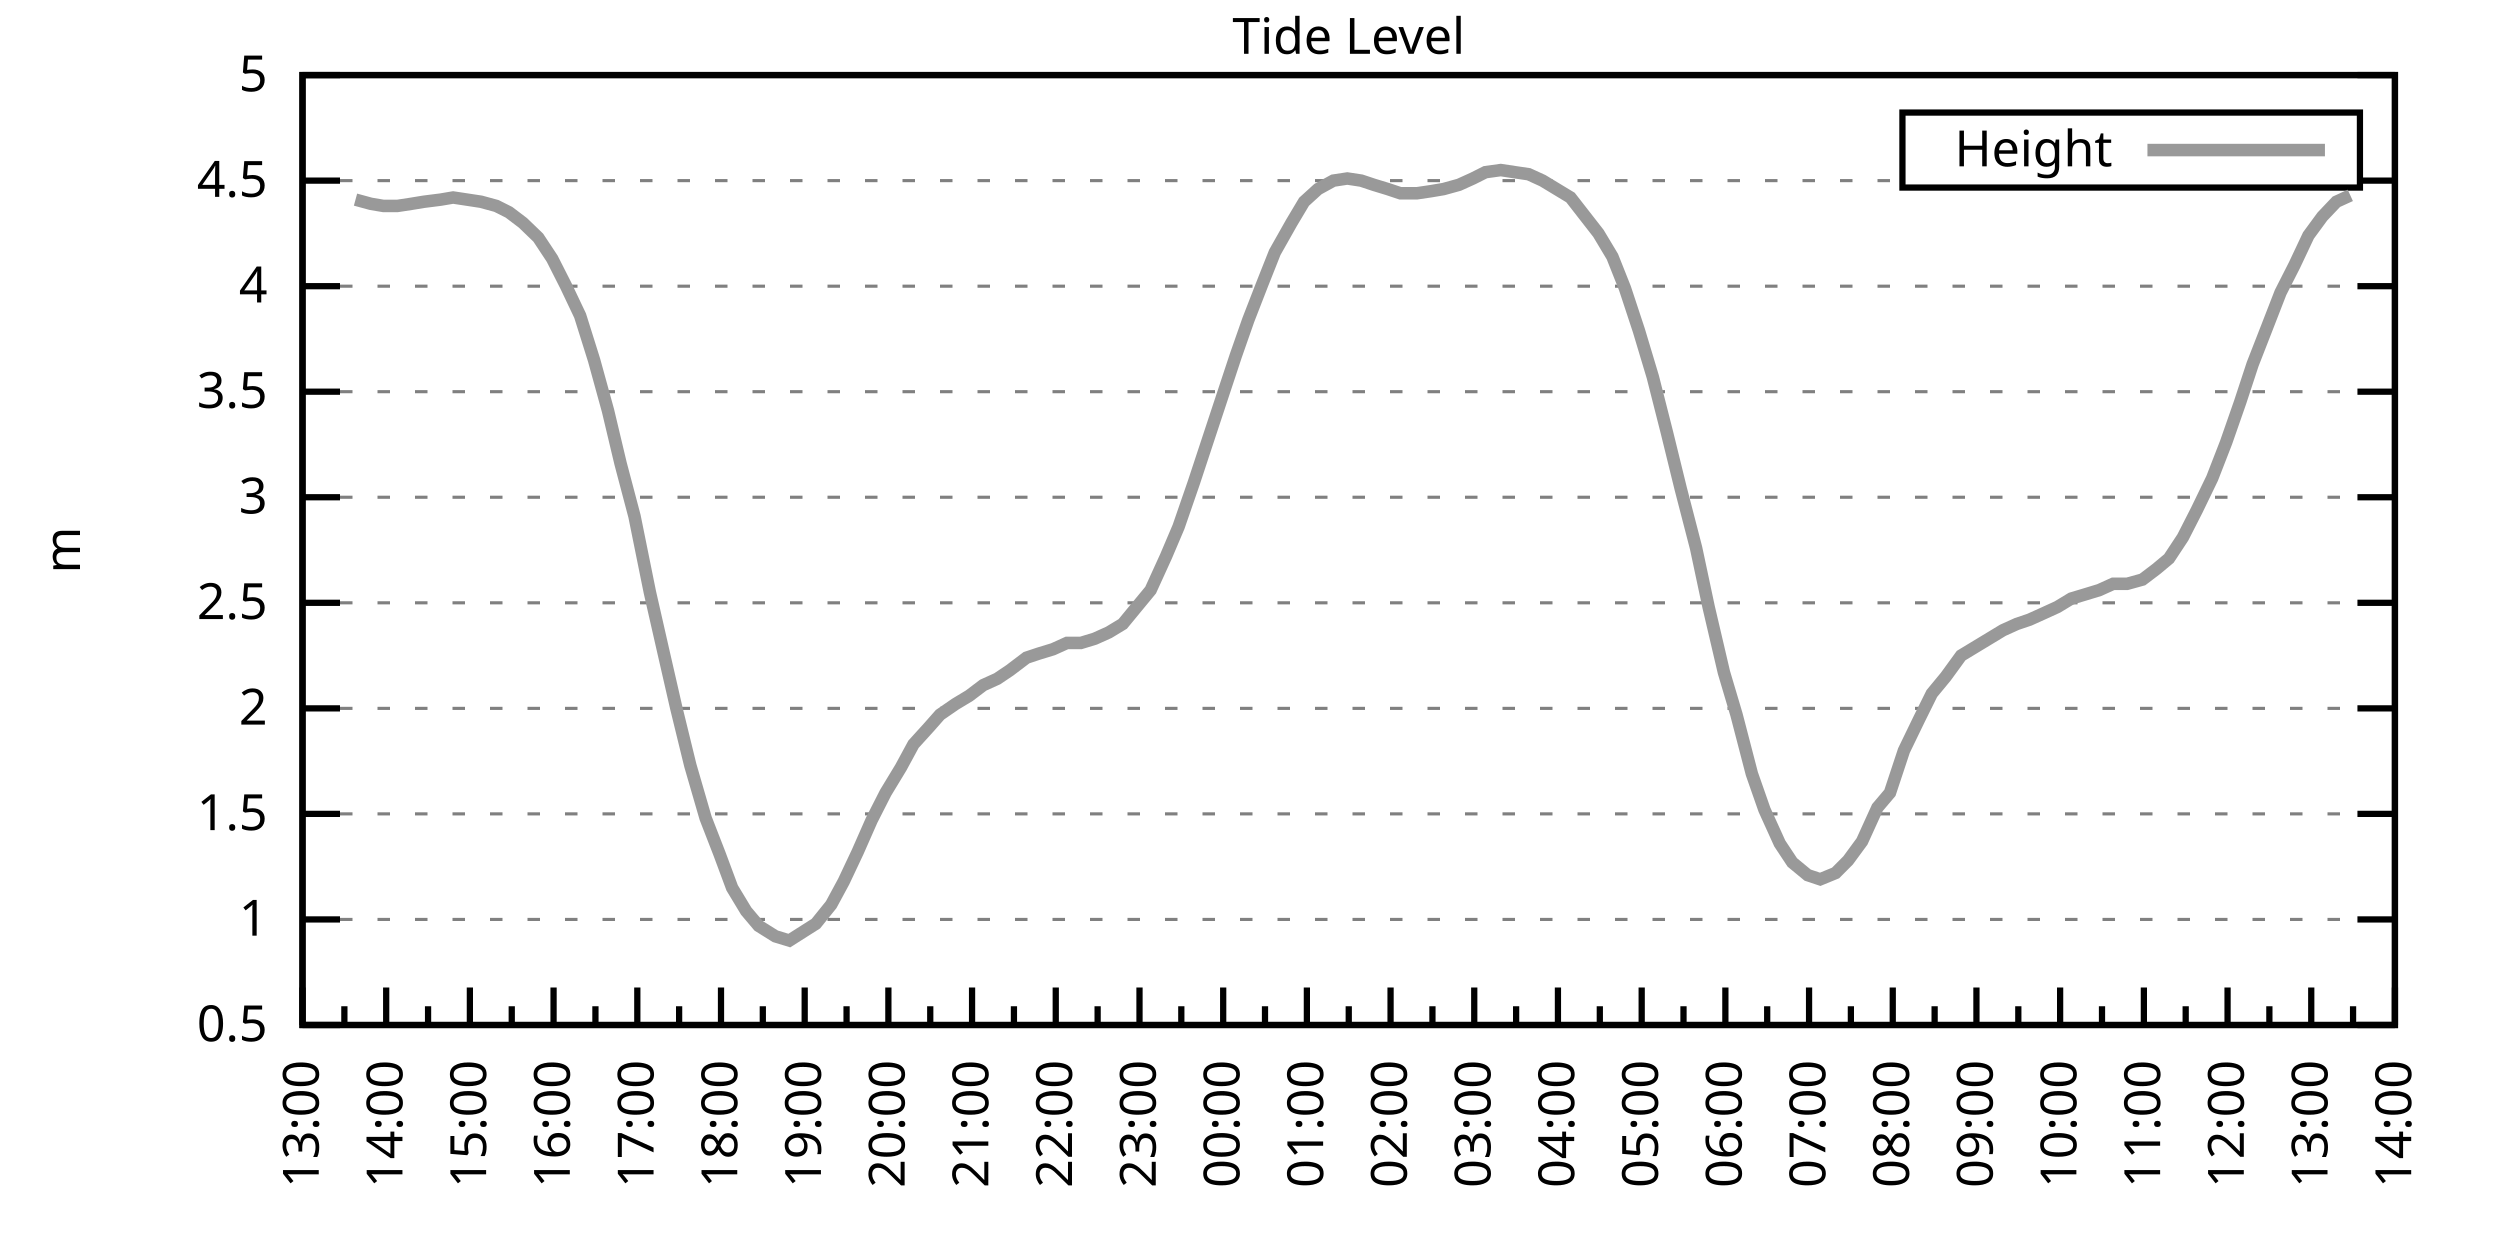
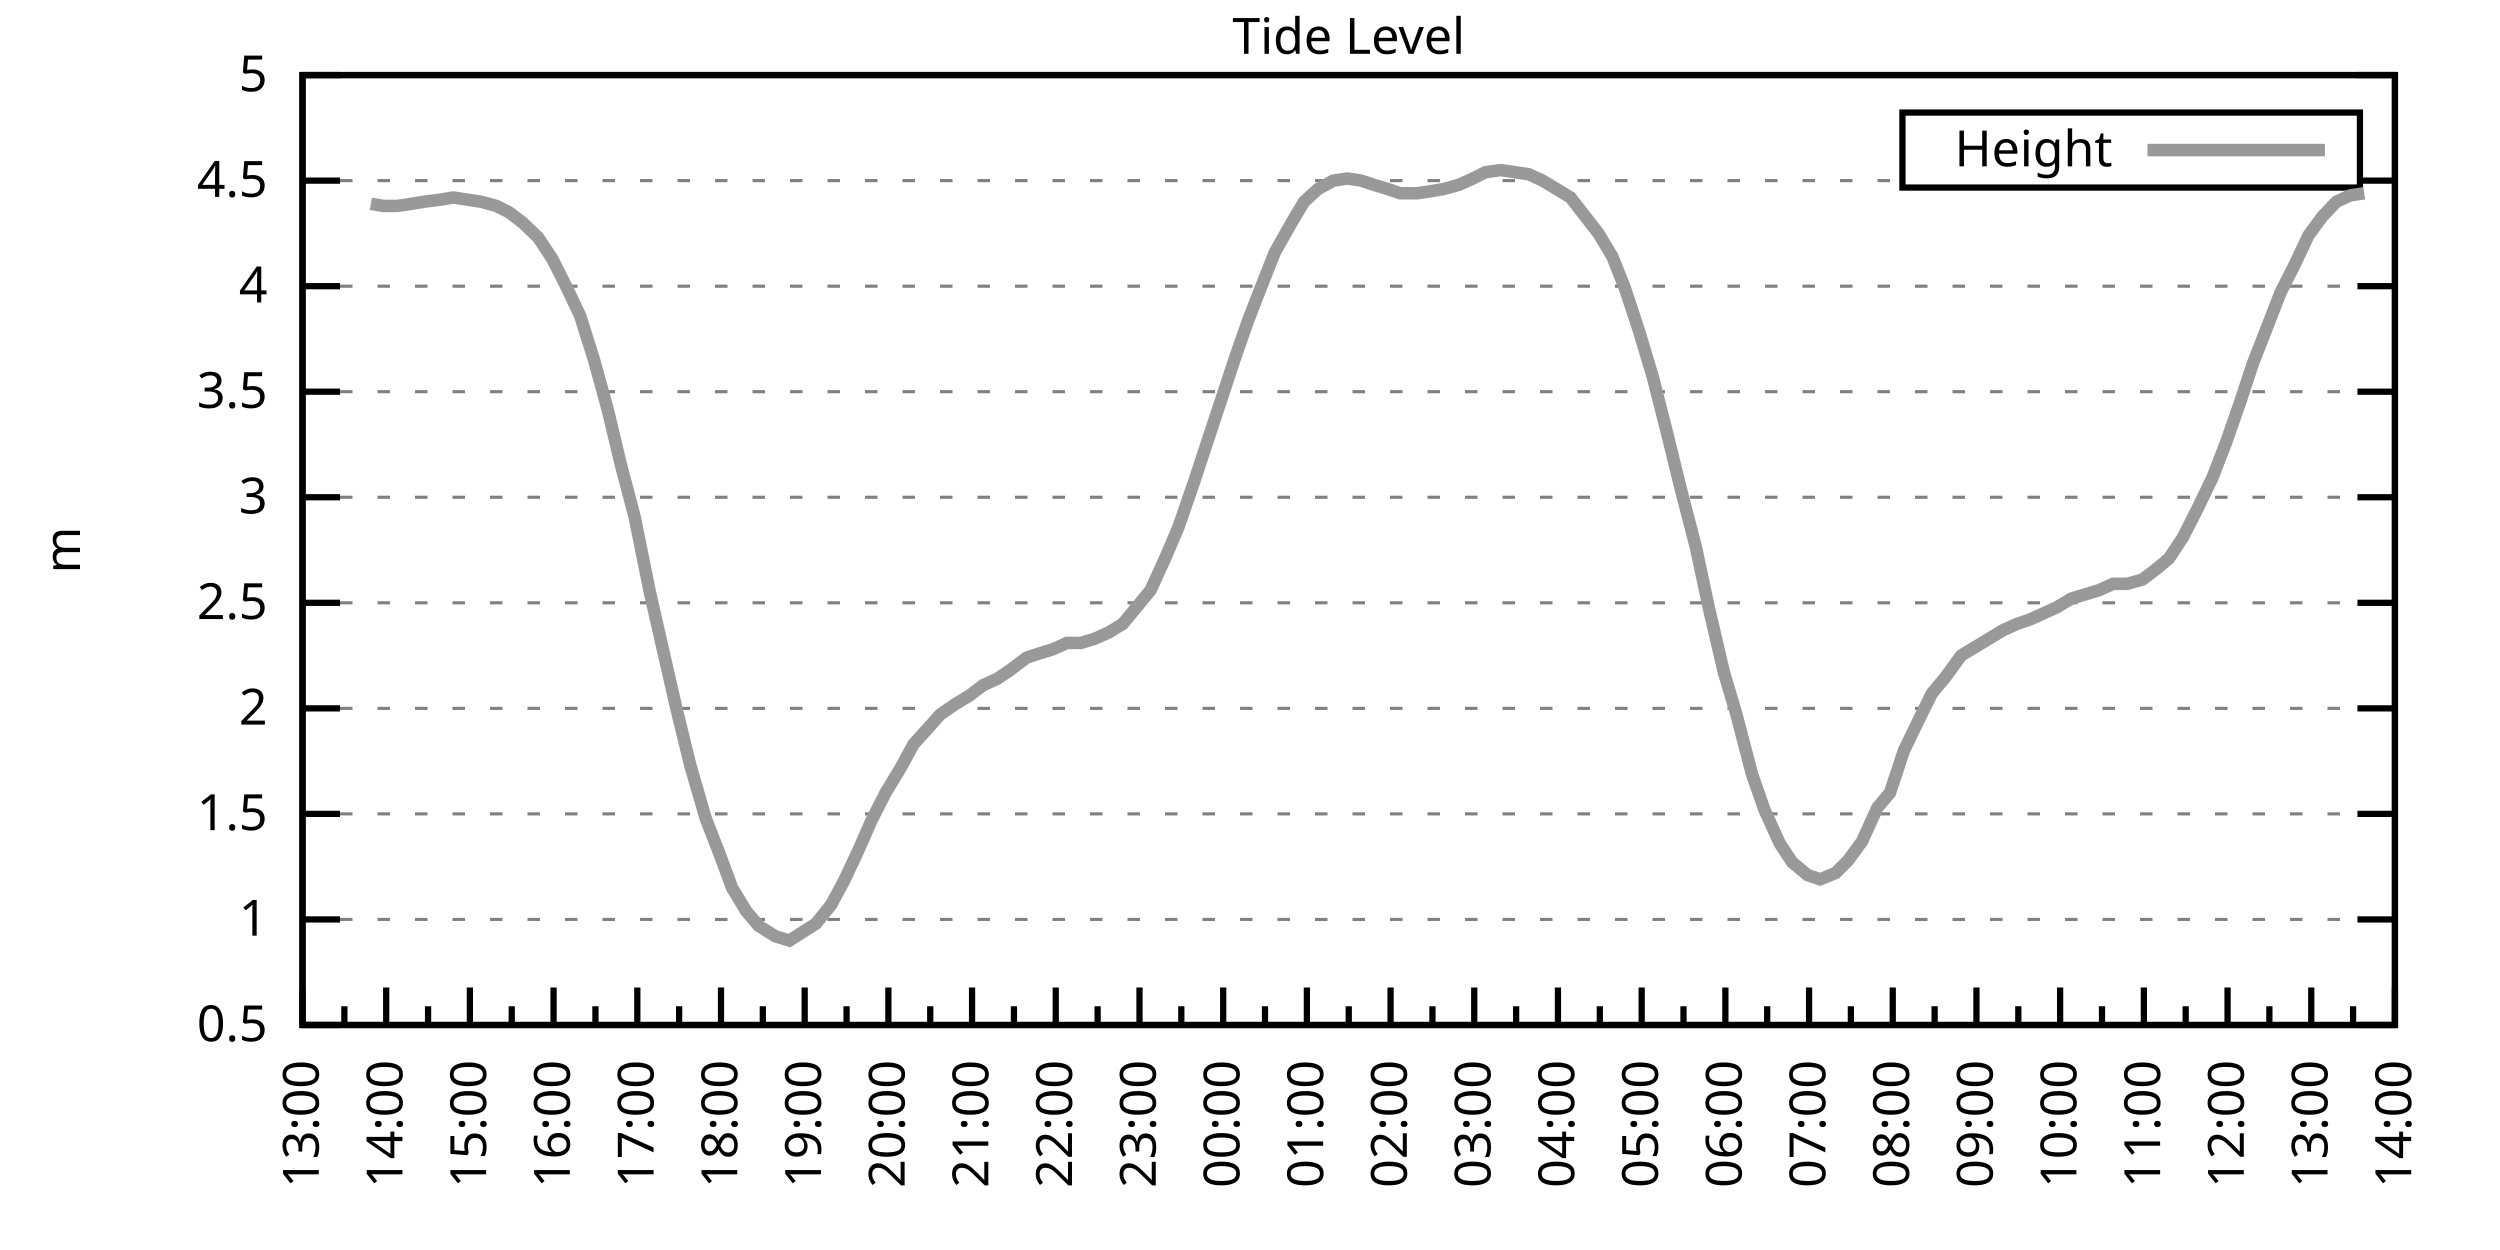
<svg xmlns="http://www.w3.org/2000/svg" xmlns:xlink="http://www.w3.org/1999/xlink" width="400" height="200" viewBox="0 0 400 200">
  <g id="gnuplot_canvas">
    <rect x="0" y="0" width="400" height="200" fill="none" />
    <defs>
      <circle id="gpDot" r="0.5" stroke-width="0.5" stroke="currentColor" />
      <path id="gpPt0" stroke-width="0.333" stroke="currentColor" d="M-1,0 h2 M0,-1 v2" />
      <path id="gpPt1" stroke-width="0.333" stroke="currentColor" d="M-1,-1 L1,1 M1,-1 L-1,1" />
      <path id="gpPt2" stroke-width="0.333" stroke="currentColor" d="M-1,0 L1,0 M0,-1 L0,1 M-1,-1 L1,1 M-1,1 L1,-1" />
      <rect id="gpPt3" stroke-width="0.333" stroke="currentColor" x="-1" y="-1" width="2" height="2" />
      <rect id="gpPt4" stroke-width="0.333" stroke="currentColor" fill="currentColor" x="-1" y="-1" width="2" height="2" />
      <circle id="gpPt5" stroke-width="0.333" stroke="currentColor" cx="0" cy="0" r="1" />
      <use xlink:href="#gpPt5" id="gpPt6" fill="currentColor" stroke="none" />
      <path id="gpPt7" stroke-width="0.333" stroke="currentColor" d="M0,-1.33 L-1.33,0.67 L1.33,0.67 z" />
      <use xlink:href="#gpPt7" id="gpPt8" fill="currentColor" stroke="none" />
      <use xlink:href="#gpPt7" id="gpPt9" stroke="currentColor" transform="rotate(180)" />
      <use xlink:href="#gpPt9" id="gpPt10" fill="currentColor" stroke="none" />
      <use xlink:href="#gpPt3" id="gpPt11" stroke="currentColor" transform="rotate(45)" />
      <use xlink:href="#gpPt11" id="gpPt12" fill="currentColor" stroke="none" />
      <path id="gpPt13" stroke-width="0.333" stroke="currentColor" d="M0,1.330 L1.265,0.411 L0.782,-1.067 L-0.782,-1.076 L-1.265,0.411 z" />
      <use xlink:href="#gpPt13" id="gpPt14" fill="currentColor" stroke="none" />
      <filter id="textbox" filterUnits="objectBoundingBox" x="0" y="0" height="1" width="1">
        <feFlood flood-color="white" flood-opacity="1" result="bgnd" />
        <feComposite in="SourceGraphic" in2="bgnd" operator="atop" />
      </filter>
      <filter id="greybox" filterUnits="objectBoundingBox" x="0" y="0" height="1" width="1">
        <feFlood flood-color="lightgrey" flood-opacity="1" result="grey" />
        <feComposite in="SourceGraphic" in2="grey" operator="atop" />
      </filter>
    </defs>
    <g fill="none" color="white" stroke="currentColor" stroke-width="1.00" stroke-linecap="butt" stroke-linejoin="miter">
</g>
    <g fill="none" color="black" stroke="currentColor" stroke-width="1.00" stroke-linecap="butt" stroke-linejoin="miter">
      <g stroke="none" shape-rendering="crispEdges">
        <polygon fill="rgb(255, 255, 255)" points="48.40,164.00 383.18,164.00 383.18,12.02 48.40,12.02 " />
      </g>
    </g>
    <g fill="none" color="black" stroke="currentColor" stroke-width="1.00" stroke-linecap="butt" stroke-linejoin="miter">
</g>
    <g fill="none" color="black" stroke="black" stroke-width="0.50" stroke-linecap="butt" stroke-linejoin="miter">
</g>
    <g fill="none" color="gray" stroke="currentColor" stroke-width="0.50" stroke-linecap="butt" stroke-linejoin="miter">
      <path stroke="gray" stroke-dasharray="2,4" class="gridline" d="M48.40,164.00 L383.19,164.00  " />
    </g>
    <g fill="none" color="gray" stroke="gray" stroke-width="1.00" stroke-linecap="butt" stroke-linejoin="miter">
</g>
    <g fill="none" color="black" stroke="currentColor" stroke-width="1.00" stroke-linecap="butt" stroke-linejoin="miter">
      <path stroke="black" d="M48.40,164.00 L54.40,164.00 M383.19,164.00 L377.19,164.00  " />
      <g transform="translate(42.80,166.60)" stroke="none" fill="black" font-family="Sans" font-size="8.00" text-anchor="end">
        <text>
          <tspan font-family="Sans"> 0.5</tspan>
        </text>
      </g>
    </g>
    <g fill="none" color="black" stroke="currentColor" stroke-width="1.00" stroke-linecap="butt" stroke-linejoin="miter">
</g>
    <g fill="none" color="black" stroke="black" stroke-width="0.50" stroke-linecap="butt" stroke-linejoin="miter">
</g>
    <g fill="none" color="gray" stroke="currentColor" stroke-width="0.50" stroke-linecap="butt" stroke-linejoin="miter">
      <path stroke="gray" stroke-dasharray="2,4" class="gridline" d="M48.40,147.11 L383.19,147.11  " />
    </g>
    <g fill="none" color="gray" stroke="gray" stroke-width="1.00" stroke-linecap="butt" stroke-linejoin="miter">
</g>
    <g fill="none" color="black" stroke="currentColor" stroke-width="1.00" stroke-linecap="butt" stroke-linejoin="miter">
      <path stroke="black" d="M48.40,147.11 L54.40,147.11 M383.19,147.11 L377.19,147.11  " />
      <g transform="translate(42.80,149.71)" stroke="none" fill="black" font-family="Sans" font-size="8.00" text-anchor="end">
        <text>
          <tspan font-family="Sans"> 1</tspan>
        </text>
      </g>
    </g>
    <g fill="none" color="black" stroke="currentColor" stroke-width="1.00" stroke-linecap="butt" stroke-linejoin="miter">
</g>
    <g fill="none" color="black" stroke="black" stroke-width="0.50" stroke-linecap="butt" stroke-linejoin="miter">
</g>
    <g fill="none" color="gray" stroke="currentColor" stroke-width="0.50" stroke-linecap="butt" stroke-linejoin="miter">
      <path stroke="gray" stroke-dasharray="2,4" class="gridline" d="M48.40,130.22 L383.19,130.22  " />
    </g>
    <g fill="none" color="gray" stroke="gray" stroke-width="1.00" stroke-linecap="butt" stroke-linejoin="miter">
</g>
    <g fill="none" color="black" stroke="currentColor" stroke-width="1.00" stroke-linecap="butt" stroke-linejoin="miter">
      <path stroke="black" d="M48.40,130.22 L54.40,130.22 M383.19,130.22 L377.19,130.22  " />
      <g transform="translate(42.80,132.82)" stroke="none" fill="black" font-family="Sans" font-size="8.00" text-anchor="end">
        <text>
          <tspan font-family="Sans"> 1.5</tspan>
        </text>
      </g>
    </g>
    <g fill="none" color="black" stroke="currentColor" stroke-width="1.00" stroke-linecap="butt" stroke-linejoin="miter">
</g>
    <g fill="none" color="black" stroke="black" stroke-width="0.50" stroke-linecap="butt" stroke-linejoin="miter">
</g>
    <g fill="none" color="gray" stroke="currentColor" stroke-width="0.50" stroke-linecap="butt" stroke-linejoin="miter">
      <path stroke="gray" stroke-dasharray="2,4" class="gridline" d="M48.40,113.34 L383.19,113.34  " />
    </g>
    <g fill="none" color="gray" stroke="gray" stroke-width="1.00" stroke-linecap="butt" stroke-linejoin="miter">
</g>
    <g fill="none" color="black" stroke="currentColor" stroke-width="1.00" stroke-linecap="butt" stroke-linejoin="miter">
      <path stroke="black" d="M48.40,113.34 L54.40,113.34 M383.19,113.34 L377.19,113.34  " />
      <g transform="translate(42.80,115.94)" stroke="none" fill="black" font-family="Sans" font-size="8.00" text-anchor="end">
        <text>
          <tspan font-family="Sans"> 2</tspan>
        </text>
      </g>
    </g>
    <g fill="none" color="black" stroke="currentColor" stroke-width="1.00" stroke-linecap="butt" stroke-linejoin="miter">
</g>
    <g fill="none" color="black" stroke="black" stroke-width="0.50" stroke-linecap="butt" stroke-linejoin="miter">
</g>
    <g fill="none" color="gray" stroke="currentColor" stroke-width="0.50" stroke-linecap="butt" stroke-linejoin="miter">
      <path stroke="gray" stroke-dasharray="2,4" class="gridline" d="M48.40,96.45 L383.19,96.45  " />
    </g>
    <g fill="none" color="gray" stroke="gray" stroke-width="1.00" stroke-linecap="butt" stroke-linejoin="miter">
</g>
    <g fill="none" color="black" stroke="currentColor" stroke-width="1.00" stroke-linecap="butt" stroke-linejoin="miter">
      <path stroke="black" d="M48.40,96.45 L54.40,96.45 M383.19,96.45 L377.19,96.45  " />
      <g transform="translate(42.80,99.05)" stroke="none" fill="black" font-family="Sans" font-size="8.00" text-anchor="end">
        <text>
          <tspan font-family="Sans"> 2.5</tspan>
        </text>
      </g>
    </g>
    <g fill="none" color="black" stroke="currentColor" stroke-width="1.00" stroke-linecap="butt" stroke-linejoin="miter">
</g>
    <g fill="none" color="black" stroke="black" stroke-width="0.50" stroke-linecap="butt" stroke-linejoin="miter">
</g>
    <g fill="none" color="gray" stroke="currentColor" stroke-width="0.50" stroke-linecap="butt" stroke-linejoin="miter">
      <path stroke="gray" stroke-dasharray="2,4" class="gridline" d="M48.40,79.56 L383.19,79.56  " />
    </g>
    <g fill="none" color="gray" stroke="gray" stroke-width="1.00" stroke-linecap="butt" stroke-linejoin="miter">
</g>
    <g fill="none" color="black" stroke="currentColor" stroke-width="1.00" stroke-linecap="butt" stroke-linejoin="miter">
      <path stroke="black" d="M48.40,79.56 L54.40,79.56 M383.19,79.56 L377.19,79.56  " />
      <g transform="translate(42.80,82.16)" stroke="none" fill="black" font-family="Sans" font-size="8.00" text-anchor="end">
        <text>
          <tspan font-family="Sans"> 3</tspan>
        </text>
      </g>
    </g>
    <g fill="none" color="black" stroke="currentColor" stroke-width="1.00" stroke-linecap="butt" stroke-linejoin="miter">
</g>
    <g fill="none" color="black" stroke="black" stroke-width="0.50" stroke-linecap="butt" stroke-linejoin="miter">
</g>
    <g fill="none" color="gray" stroke="currentColor" stroke-width="0.50" stroke-linecap="butt" stroke-linejoin="miter">
      <path stroke="gray" stroke-dasharray="2,4" class="gridline" d="M48.40,62.67 L383.19,62.67  " />
    </g>
    <g fill="none" color="gray" stroke="gray" stroke-width="1.00" stroke-linecap="butt" stroke-linejoin="miter">
</g>
    <g fill="none" color="black" stroke="currentColor" stroke-width="1.00" stroke-linecap="butt" stroke-linejoin="miter">
      <path stroke="black" d="M48.40,62.67 L54.40,62.67 M383.19,62.67 L377.19,62.67  " />
      <g transform="translate(42.80,65.27)" stroke="none" fill="black" font-family="Sans" font-size="8.00" text-anchor="end">
        <text>
          <tspan font-family="Sans"> 3.5</tspan>
        </text>
      </g>
    </g>
    <g fill="none" color="black" stroke="currentColor" stroke-width="1.00" stroke-linecap="butt" stroke-linejoin="miter">
</g>
    <g fill="none" color="black" stroke="black" stroke-width="0.50" stroke-linecap="butt" stroke-linejoin="miter">
</g>
    <g fill="none" color="gray" stroke="currentColor" stroke-width="0.50" stroke-linecap="butt" stroke-linejoin="miter">
      <path stroke="gray" stroke-dasharray="2,4" class="gridline" d="M48.40,45.79 L383.19,45.79  " />
    </g>
    <g fill="none" color="gray" stroke="gray" stroke-width="1.00" stroke-linecap="butt" stroke-linejoin="miter">
</g>
    <g fill="none" color="black" stroke="currentColor" stroke-width="1.00" stroke-linecap="butt" stroke-linejoin="miter">
      <path stroke="black" d="M48.40,45.79 L54.40,45.79 M383.19,45.79 L377.19,45.79  " />
      <g transform="translate(42.80,48.39)" stroke="none" fill="black" font-family="Sans" font-size="8.00" text-anchor="end">
        <text>
          <tspan font-family="Sans"> 4</tspan>
        </text>
      </g>
    </g>
    <g fill="none" color="black" stroke="currentColor" stroke-width="1.00" stroke-linecap="butt" stroke-linejoin="miter">
</g>
    <g fill="none" color="black" stroke="black" stroke-width="0.50" stroke-linecap="butt" stroke-linejoin="miter">
</g>
    <g fill="none" color="gray" stroke="currentColor" stroke-width="0.50" stroke-linecap="butt" stroke-linejoin="miter">
      <path stroke="gray" stroke-dasharray="2,4" class="gridline" d="M48.40,28.90 L304.39,28.90 M377.59,28.90 L383.19,28.90  " />
    </g>
    <g fill="none" color="gray" stroke="gray" stroke-width="1.00" stroke-linecap="butt" stroke-linejoin="miter">
</g>
    <g fill="none" color="black" stroke="currentColor" stroke-width="1.00" stroke-linecap="butt" stroke-linejoin="miter">
      <path stroke="black" d="M48.40,28.90 L54.40,28.90 M383.19,28.90 L377.19,28.90  " />
      <g transform="translate(42.80,31.50)" stroke="none" fill="black" font-family="Sans" font-size="8.00" text-anchor="end">
        <text>
          <tspan font-family="Sans"> 4.5</tspan>
        </text>
      </g>
    </g>
    <g fill="none" color="black" stroke="currentColor" stroke-width="1.00" stroke-linecap="butt" stroke-linejoin="miter">
</g>
    <g fill="none" color="black" stroke="black" stroke-width="0.50" stroke-linecap="butt" stroke-linejoin="miter">
</g>
    <g fill="none" color="gray" stroke="currentColor" stroke-width="0.50" stroke-linecap="butt" stroke-linejoin="miter">
      <path stroke="gray" stroke-dasharray="2,4" class="gridline" d="M48.40,12.01 L383.19,12.01  " />
    </g>
    <g fill="none" color="gray" stroke="gray" stroke-width="1.00" stroke-linecap="butt" stroke-linejoin="miter">
</g>
    <g fill="none" color="black" stroke="currentColor" stroke-width="1.00" stroke-linecap="butt" stroke-linejoin="miter">
      <path stroke="black" d="M48.40,12.01 L54.40,12.01 M383.19,12.01 L377.19,12.01  " />
      <g transform="translate(42.80,14.61)" stroke="none" fill="black" font-family="Sans" font-size="8.00" text-anchor="end">
        <text>
          <tspan font-family="Sans"> 5</tspan>
        </text>
      </g>
    </g>
    <g fill="none" color="black" stroke="currentColor" stroke-width="1.00" stroke-linecap="butt" stroke-linejoin="miter">
      <path stroke="black" d="M48.40,164.00 L48.40,158.00  " />
      <g transform="translate(51.00,169.60) rotate(270)" stroke="none" fill="black" font-family="Sans" font-size="8.00" text-anchor="end">
        <text>
          <tspan font-family="Sans">13:00</tspan>
        </text>
      </g>
    </g>
    <g fill="none" color="black" stroke="currentColor" stroke-width="1.00" stroke-linecap="butt" stroke-linejoin="miter">
      <path stroke="black" d="M55.10,164.00 L55.10,161.00 M61.79,164.00 L61.79,158.00  " />
      <g transform="translate(64.39,169.60) rotate(270)" stroke="none" fill="black" font-family="Sans" font-size="8.00" text-anchor="end">
        <text>
          <tspan font-family="Sans">14:00</tspan>
        </text>
      </g>
    </g>
    <g fill="none" color="black" stroke="currentColor" stroke-width="1.00" stroke-linecap="butt" stroke-linejoin="miter">
      <path stroke="black" d="M68.49,164.00 L68.49,161.00 M75.18,164.00 L75.18,158.00  " />
      <g transform="translate(77.78,169.60) rotate(270)" stroke="none" fill="black" font-family="Sans" font-size="8.00" text-anchor="end">
        <text>
          <tspan font-family="Sans">15:00</tspan>
        </text>
      </g>
    </g>
    <g fill="none" color="black" stroke="currentColor" stroke-width="1.00" stroke-linecap="butt" stroke-linejoin="miter">
      <path stroke="black" d="M81.88,164.00 L81.88,161.00 M88.57,164.00 L88.57,158.00  " />
      <g transform="translate(91.17,169.60) rotate(270)" stroke="none" fill="black" font-family="Sans" font-size="8.00" text-anchor="end">
        <text>
          <tspan font-family="Sans">16:00</tspan>
        </text>
      </g>
    </g>
    <g fill="none" color="black" stroke="currentColor" stroke-width="1.00" stroke-linecap="butt" stroke-linejoin="miter">
      <path stroke="black" d="M95.27,164.00 L95.27,161.00 M101.97,164.00 L101.97,158.00  " />
      <g transform="translate(104.57,169.60) rotate(270)" stroke="none" fill="black" font-family="Sans" font-size="8.00" text-anchor="end">
        <text>
          <tspan font-family="Sans">17:00</tspan>
        </text>
      </g>
    </g>
    <g fill="none" color="black" stroke="currentColor" stroke-width="1.00" stroke-linecap="butt" stroke-linejoin="miter">
      <path stroke="black" d="M108.66,164.00 L108.66,161.00 M115.36,164.00 L115.36,158.00  " />
      <g transform="translate(117.96,169.60) rotate(270)" stroke="none" fill="black" font-family="Sans" font-size="8.00" text-anchor="end">
        <text>
          <tspan font-family="Sans">18:00</tspan>
        </text>
      </g>
    </g>
    <g fill="none" color="black" stroke="currentColor" stroke-width="1.00" stroke-linecap="butt" stroke-linejoin="miter">
      <path stroke="black" d="M122.05,164.00 L122.05,161.00 M128.75,164.00 L128.75,158.00  " />
      <g transform="translate(131.35,169.60) rotate(270)" stroke="none" fill="black" font-family="Sans" font-size="8.00" text-anchor="end">
        <text>
          <tspan font-family="Sans">19:00</tspan>
        </text>
      </g>
    </g>
    <g fill="none" color="black" stroke="currentColor" stroke-width="1.00" stroke-linecap="butt" stroke-linejoin="miter">
      <path stroke="black" d="M135.45,164.00 L135.45,161.00 M142.14,164.00 L142.14,158.00  " />
      <g transform="translate(144.74,169.60) rotate(270)" stroke="none" fill="black" font-family="Sans" font-size="8.00" text-anchor="end">
        <text>
          <tspan font-family="Sans">20:00</tspan>
        </text>
      </g>
    </g>
    <g fill="none" color="black" stroke="currentColor" stroke-width="1.00" stroke-linecap="butt" stroke-linejoin="miter">
      <path stroke="black" d="M148.84,164.00 L148.84,161.00 M155.53,164.00 L155.53,158.00  " />
      <g transform="translate(158.13,169.60) rotate(270)" stroke="none" fill="black" font-family="Sans" font-size="8.00" text-anchor="end">
        <text>
          <tspan font-family="Sans">21:00</tspan>
        </text>
      </g>
    </g>
    <g fill="none" color="black" stroke="currentColor" stroke-width="1.00" stroke-linecap="butt" stroke-linejoin="miter">
      <path stroke="black" d="M162.23,164.00 L162.23,161.00 M168.92,164.00 L168.92,158.00  " />
      <g transform="translate(171.52,169.60) rotate(270)" stroke="none" fill="black" font-family="Sans" font-size="8.00" text-anchor="end">
        <text>
          <tspan font-family="Sans">22:00</tspan>
        </text>
      </g>
    </g>
    <g fill="none" color="black" stroke="currentColor" stroke-width="1.00" stroke-linecap="butt" stroke-linejoin="miter">
      <path stroke="black" d="M175.62,164.00 L175.62,161.00 M182.32,164.00 L182.32,158.00  " />
      <g transform="translate(184.92,169.60) rotate(270)" stroke="none" fill="black" font-family="Sans" font-size="8.00" text-anchor="end">
        <text>
          <tspan font-family="Sans">23:00</tspan>
        </text>
      </g>
    </g>
    <g fill="none" color="black" stroke="currentColor" stroke-width="1.00" stroke-linecap="butt" stroke-linejoin="miter">
      <path stroke="black" d="M189.01,164.00 L189.01,161.00 M195.71,164.00 L195.71,158.00  " />
      <g transform="translate(198.31,169.60) rotate(270)" stroke="none" fill="black" font-family="Sans" font-size="8.00" text-anchor="end">
        <text>
          <tspan font-family="Sans">00:00</tspan>
        </text>
      </g>
    </g>
    <g fill="none" color="black" stroke="currentColor" stroke-width="1.00" stroke-linecap="butt" stroke-linejoin="miter">
      <path stroke="black" d="M202.40,164.00 L202.40,161.00 M209.10,164.00 L209.10,158.00  " />
      <g transform="translate(211.70,169.60) rotate(270)" stroke="none" fill="black" font-family="Sans" font-size="8.00" text-anchor="end">
        <text>
          <tspan font-family="Sans">01:00</tspan>
        </text>
      </g>
    </g>
    <g fill="none" color="black" stroke="currentColor" stroke-width="1.00" stroke-linecap="butt" stroke-linejoin="miter">
      <path stroke="black" d="M215.80,164.00 L215.80,161.00 M222.49,164.00 L222.49,158.00  " />
      <g transform="translate(225.09,169.60) rotate(270)" stroke="none" fill="black" font-family="Sans" font-size="8.00" text-anchor="end">
        <text>
          <tspan font-family="Sans">02:00</tspan>
        </text>
      </g>
    </g>
    <g fill="none" color="black" stroke="currentColor" stroke-width="1.00" stroke-linecap="butt" stroke-linejoin="miter">
      <path stroke="black" d="M229.19,164.00 L229.19,161.00 M235.88,164.00 L235.88,158.00  " />
      <g transform="translate(238.48,169.60) rotate(270)" stroke="none" fill="black" font-family="Sans" font-size="8.00" text-anchor="end">
        <text>
          <tspan font-family="Sans">03:00</tspan>
        </text>
      </g>
    </g>
    <g fill="none" color="black" stroke="currentColor" stroke-width="1.00" stroke-linecap="butt" stroke-linejoin="miter">
      <path stroke="black" d="M242.58,164.00 L242.58,161.00 M249.27,164.00 L249.27,158.00  " />
      <g transform="translate(251.87,169.60) rotate(270)" stroke="none" fill="black" font-family="Sans" font-size="8.00" text-anchor="end">
        <text>
          <tspan font-family="Sans">04:00</tspan>
        </text>
      </g>
    </g>
    <g fill="none" color="black" stroke="currentColor" stroke-width="1.00" stroke-linecap="butt" stroke-linejoin="miter">
      <path stroke="black" d="M255.97,164.00 L255.97,161.00 M262.67,164.00 L262.67,158.00  " />
      <g transform="translate(265.27,169.60) rotate(270)" stroke="none" fill="black" font-family="Sans" font-size="8.00" text-anchor="end">
        <text>
          <tspan font-family="Sans">05:00</tspan>
        </text>
      </g>
    </g>
    <g fill="none" color="black" stroke="currentColor" stroke-width="1.00" stroke-linecap="butt" stroke-linejoin="miter">
      <path stroke="black" d="M269.36,164.00 L269.36,161.00 M276.06,164.00 L276.06,158.00  " />
      <g transform="translate(278.66,169.60) rotate(270)" stroke="none" fill="black" font-family="Sans" font-size="8.00" text-anchor="end">
        <text>
          <tspan font-family="Sans">06:00</tspan>
        </text>
      </g>
    </g>
    <g fill="none" color="black" stroke="currentColor" stroke-width="1.00" stroke-linecap="butt" stroke-linejoin="miter">
      <path stroke="black" d="M282.75,164.00 L282.75,161.00 M289.45,164.00 L289.45,158.00  " />
      <g transform="translate(292.05,169.60) rotate(270)" stroke="none" fill="black" font-family="Sans" font-size="8.00" text-anchor="end">
        <text>
          <tspan font-family="Sans">07:00</tspan>
        </text>
      </g>
    </g>
    <g fill="none" color="black" stroke="currentColor" stroke-width="1.00" stroke-linecap="butt" stroke-linejoin="miter">
      <path stroke="black" d="M296.14,164.00 L296.14,161.00 M302.84,164.00 L302.84,158.00  " />
      <g transform="translate(305.44,169.60) rotate(270)" stroke="none" fill="black" font-family="Sans" font-size="8.00" text-anchor="end">
        <text>
          <tspan font-family="Sans">08:00</tspan>
        </text>
      </g>
    </g>
    <g fill="none" color="black" stroke="currentColor" stroke-width="1.00" stroke-linecap="butt" stroke-linejoin="miter">
      <path stroke="black" d="M309.54,164.00 L309.54,161.00 M316.23,164.00 L316.23,158.00  " />
      <g transform="translate(318.83,169.60) rotate(270)" stroke="none" fill="black" font-family="Sans" font-size="8.00" text-anchor="end">
        <text>
          <tspan font-family="Sans">09:00</tspan>
        </text>
      </g>
    </g>
    <g fill="none" color="black" stroke="currentColor" stroke-width="1.00" stroke-linecap="butt" stroke-linejoin="miter">
      <path stroke="black" d="M322.93,164.00 L322.93,161.00 M329.62,164.00 L329.62,158.00  " />
      <g transform="translate(332.22,169.60) rotate(270)" stroke="none" fill="black" font-family="Sans" font-size="8.00" text-anchor="end">
        <text>
          <tspan font-family="Sans">10:00</tspan>
        </text>
      </g>
    </g>
    <g fill="none" color="black" stroke="currentColor" stroke-width="1.00" stroke-linecap="butt" stroke-linejoin="miter">
      <path stroke="black" d="M336.32,164.00 L336.32,161.00 M343.02,164.00 L343.02,158.00  " />
      <g transform="translate(345.62,169.60) rotate(270)" stroke="none" fill="black" font-family="Sans" font-size="8.00" text-anchor="end">
        <text>
          <tspan font-family="Sans">11:00</tspan>
        </text>
      </g>
    </g>
    <g fill="none" color="black" stroke="currentColor" stroke-width="1.00" stroke-linecap="butt" stroke-linejoin="miter">
      <path stroke="black" d="M349.71,164.00 L349.71,161.00 M356.41,164.00 L356.41,158.00  " />
      <g transform="translate(359.01,169.60) rotate(270)" stroke="none" fill="black" font-family="Sans" font-size="8.00" text-anchor="end">
        <text>
          <tspan font-family="Sans">12:00</tspan>
        </text>
      </g>
    </g>
    <g fill="none" color="black" stroke="currentColor" stroke-width="1.00" stroke-linecap="butt" stroke-linejoin="miter">
      <path stroke="black" d="M363.10,164.00 L363.10,161.00 M369.80,164.00 L369.80,158.00  " />
      <g transform="translate(372.40,169.60) rotate(270)" stroke="none" fill="black" font-family="Sans" font-size="8.00" text-anchor="end">
        <text>
          <tspan font-family="Sans">13:00</tspan>
        </text>
      </g>
    </g>
    <g fill="none" color="black" stroke="currentColor" stroke-width="1.00" stroke-linecap="butt" stroke-linejoin="miter">
      <path stroke="black" d="M376.49,164.00 L376.49,161.00 M383.19,164.00 L383.19,158.00  " />
      <g transform="translate(385.79,169.60) rotate(270)" stroke="none" fill="black" font-family="Sans" font-size="8.00" text-anchor="end">
        <text>
          <tspan font-family="Sans">14:00</tspan>
        </text>
      </g>
    </g>
    <g fill="none" color="black" stroke="currentColor" stroke-width="1.00" stroke-linecap="butt" stroke-linejoin="miter">
</g>
    <g fill="none" color="black" stroke="currentColor" stroke-width="1.00" stroke-linecap="butt" stroke-linejoin="miter">
      <path stroke="black" d="M48.40,12.01 L48.40,164.00 L383.19,164.00 L383.19,12.01 L48.40,12.01 Z  " />
    </g>
    <g fill="none" color="black" stroke="currentColor" stroke-width="1.00" stroke-linecap="butt" stroke-linejoin="miter">
      <g transform="translate(12.80,88.01) rotate(270)" stroke="none" fill="black" font-family="Sans" font-size="8.00" text-anchor="middle">
        <text>
          <tspan font-family="Sans">m</tspan>
        </text>
      </g>
    </g>
    <g fill="none" color="black" stroke="currentColor" stroke-width="1.00" stroke-linecap="butt" stroke-linejoin="miter">
</g>
    <g fill="none" color="black" stroke="currentColor" stroke-width="1.00" stroke-linecap="butt" stroke-linejoin="miter">
      <path stroke="black" d="M304.39,30.01 L304.39,18.01 L377.59,18.01 L377.59,30.01 L304.39,30.01 Z  " />
    </g>
    <g id="Tide_level_plot_1">
      <g fill="none" color="white" stroke="black" stroke-width="2.00" stroke-linecap="butt" stroke-linejoin="miter">
</g>
      <g fill="none" color="black" stroke="currentColor" stroke-width="2.00" stroke-linecap="butt" stroke-linejoin="miter">
        <g transform="translate(337.99,26.61)" stroke="none" fill="black" font-family="Sans" font-size="8.00" text-anchor="end">
          <text>
            <tspan font-family="Sans">Height</tspan>
          </text>
        </g>
      </g>
      <g fill="none" color="black" stroke="currentColor" stroke-width="2.00" stroke-linecap="butt" stroke-linejoin="miter">
-         <path stroke="rgb(153, 153, 153)" d="M343.59,24.01 L371.99,24.01 M56.88,31.94 L59.34,32.61 L61.35,32.95 L63.58,32.95 L65.81,32.61 L67.82,32.28   L70.50,31.94 L72.50,31.60 L74.74,31.94 L76.97,32.28 L79.42,32.95 L81.43,33.96 L83.66,35.65 L86.12,38.02   L88.35,41.39 L90.58,45.79 L92.82,50.51 L95.05,57.61 L97.28,65.71 L99.29,74.16 L101.52,82.60 L103.98,94.76   L106.21,104.56 L108.22,113.34 L110.45,122.46 L112.90,130.90 L115.13,136.64 L117.14,142.05 L119.38,145.76 L121.38,148.13   L124.06,149.81 L126.29,150.49 L130.54,147.79 L132.99,144.75 L135.00,141.03 L137.23,136.30 L139.46,131.24 L141.69,126.85   L144.15,122.79 L146.16,119.08 L148.61,116.38 L150.40,114.35 L152.85,112.66 L155.09,111.31 L157.32,109.62 L159.55,108.61   L161.56,107.26 L164.24,105.23 L166.25,104.56 L168.48,103.88 L170.71,102.87 L172.94,102.87 L175.17,102.19 L177.41,101.18   L179.64,99.83 L181.87,97.12 L184.10,94.42 L186.56,89.02 L188.57,84.29 L191.02,77.20 L193.25,70.44 L195.26,64.36   L197.72,56.93 L199.73,51.19 L201.96,45.45 L203.97,40.38 L206.64,35.65 L208.65,32.28 L210.88,30.25 L213.34,28.90   L215.57,28.56 L217.80,28.90 L219.81,29.57 L222.04,30.25 L224.05,30.92 L226.73,30.92 L228.96,30.59 L230.97,30.25   L233.43,29.57 L235.66,28.56 L237.67,27.55 L240.12,27.21 L242.36,27.55 L244.59,27.88 L246.82,28.90 L249.05,30.25   L251.28,31.60 L255.75,37.34 L257.98,41.06 L259.99,46.12 L262.22,52.88 L264.45,60.31 L266.68,69.09 L268.92,78.21   L271.37,87.67 L273.38,97.12 L275.83,107.59 L277.84,114.35 L280.30,123.81 L282.31,129.55 L284.76,134.95 L286.77,137.99   L289.23,140.02 L291.23,140.69 L293.69,139.68 L295.70,137.66 L297.93,134.62 L300.39,129.21 L302.39,126.85 L304.63,120.09   L307.08,115.03 L309.09,110.97 L311.32,108.27 L313.78,104.89 L316.01,103.54 L318.24,102.19 L320.47,100.84 L322.70,99.83   L324.71,99.15 L326.95,98.14 L329.18,97.12 L331.41,95.77 L333.64,95.10 L335.87,94.42 L338.10,93.41 L340.34,93.41   L342.79,92.73 L345.02,91.04 L347.03,89.36 L349.26,85.98 L351.50,81.59 L353.95,76.52 L356.18,70.78 L358.42,64.36   L360.42,58.28 L362.66,52.54 L364.89,46.80 L367.12,42.41 L369.35,37.68 L371.58,34.64 L373.82,32.28 L376.05,31.26    " />
+         <path stroke="rgb(153, 153, 153)" d="M343.59,24.01 L371.99,24.01 M59.34,32.61 L61.35,32.95 L63.58,32.95 L65.81,32.61 L67.82,32.28 L70.50,31.94   L72.50,31.60 L74.74,31.94 L76.97,32.28 L79.42,32.95 L81.43,33.96 L83.66,35.65 L86.12,38.02 L88.35,41.39   L90.58,45.79 L92.82,50.51 L95.05,57.61 L97.28,65.71 L99.29,74.16 L101.52,82.60 L103.98,94.76 L106.21,104.56   L108.22,113.34 L110.45,122.46 L112.90,130.90 L115.13,136.64 L117.14,142.05 L119.38,145.76 L121.38,148.13 L124.06,149.81   L126.29,150.49 L130.54,147.79 L132.99,144.75 L135.00,141.03 L137.23,136.30 L139.46,131.24 L141.69,126.85 L144.15,122.79   L146.16,119.08 L148.61,116.38 L150.40,114.35 L152.85,112.66 L155.09,111.31 L157.32,109.62 L159.55,108.61 L161.56,107.26   L164.24,105.23 L166.25,104.56 L168.48,103.88 L170.71,102.87 L172.94,102.87 L175.17,102.19 L177.41,101.18 L179.64,99.83   L181.87,97.12 L184.10,94.42 L186.56,89.02 L188.57,84.29 L191.02,77.20 L193.25,70.44 L195.26,64.36 L197.72,56.93   L199.73,51.19 L201.96,45.45 L203.97,40.38 L206.64,35.65 L208.65,32.28 L210.88,30.25 L213.34,28.90 L215.57,28.56   L217.80,28.90 L219.81,29.57 L222.04,30.25 L224.05,30.92 L226.73,30.92 L228.96,30.59 L230.97,30.25 L233.43,29.57   L235.66,28.56 L237.67,27.55 L240.12,27.21 L242.36,27.55 L244.59,27.88 L246.82,28.90 L249.05,30.25 L251.28,31.60   L255.75,37.34 L257.98,41.06 L259.99,46.12 L262.22,52.88 L264.45,60.31 L266.68,69.09 L268.92,78.21 L271.37,87.67   L273.38,97.12 L275.83,107.59 L277.84,114.35 L280.30,123.81 L282.31,129.55 L284.76,134.95 L286.77,137.99 L289.23,140.02   L291.23,140.69 L293.69,139.68 L295.70,137.66 L297.93,134.62 L300.39,129.21 L302.39,126.85 L304.63,120.09 L307.08,115.03   L309.09,110.97 L311.32,108.27 L313.78,104.89 L316.01,103.54 L318.24,102.19 L320.47,100.84 L322.70,99.83 L324.71,99.15   L326.95,98.14 L329.18,97.12 L331.41,95.77 L333.64,95.10 L335.87,94.42 L338.10,93.41 L340.34,93.41 L342.79,92.73   L345.02,91.04 L347.03,89.36 L349.26,85.98 L351.50,81.59 L353.95,76.52 L356.18,70.78 L358.42,64.36 L360.42,58.28   L362.66,52.54 L364.89,46.80 L367.12,42.41 L369.35,37.68 L371.58,34.64 L373.82,32.28 L376.05,31.26 L378.28,30.92    " />
      </g>
    </g>
    <g fill="none" color="black" stroke="currentColor" stroke-width="2.00" stroke-linecap="butt" stroke-linejoin="miter">
</g>
    <g fill="none" color="black" stroke="black" stroke-width="1.00" stroke-linecap="butt" stroke-linejoin="miter">
</g>
    <g fill="none" color="black" stroke="currentColor" stroke-width="1.00" stroke-linecap="butt" stroke-linejoin="miter">
      <path stroke="black" d="M48.40,12.01 L48.40,164.00 L383.19,164.00 L383.19,12.01 L48.40,12.01 Z  " />
    </g>
    <g fill="none" color="black" stroke="currentColor" stroke-width="1.00" stroke-linecap="butt" stroke-linejoin="miter">
      <g transform="translate(215.79,8.61)" stroke="none" fill="black" font-family="Sans" font-size="8.00" text-anchor="middle">
        <text>
          <tspan font-family="Sans">Tide Level</tspan>
        </text>
      </g>
    </g>
    <g fill="none" color="black" stroke="currentColor" stroke-width="1.00" stroke-linecap="butt" stroke-linejoin="miter">
</g>
  </g>
</svg>
